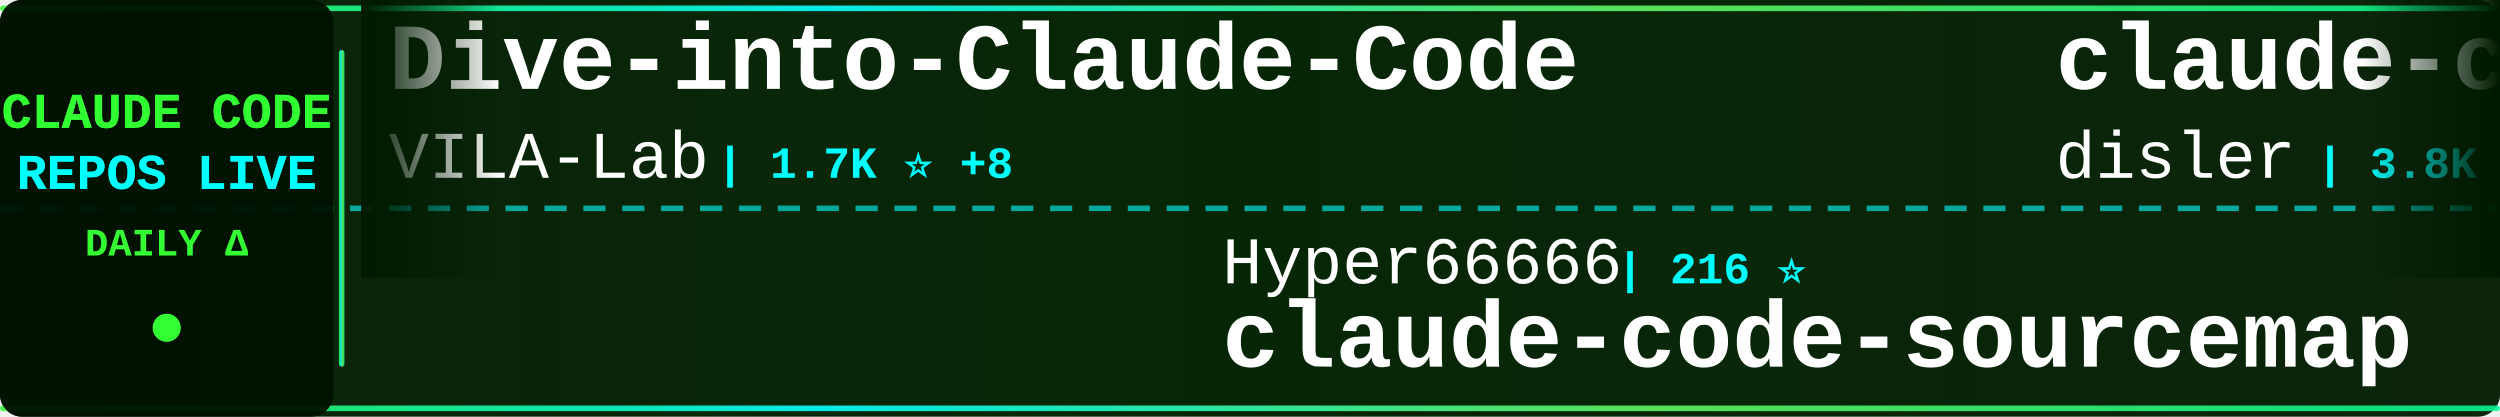
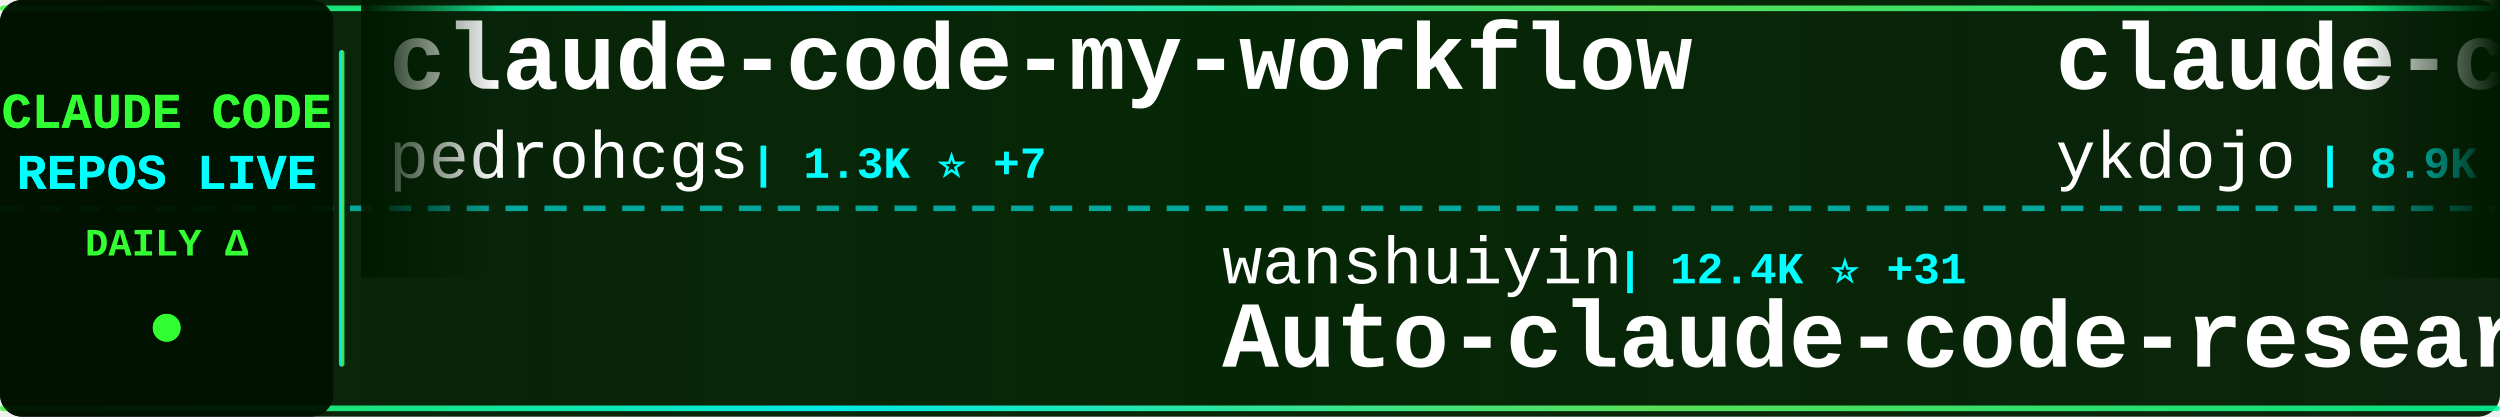
<svg xmlns="http://www.w3.org/2000/svg" width="900" height="150">
  <defs>
    <linearGradient id="tickerBg" x1="0%" y1="0%" x2="100%" y2="0%">
      <stop offset="0%" style="stop-color:#001a00;stop-opacity:0.95" />
      <stop offset="50%" style="stop-color:#002200;stop-opacity:0.98" />
      <stop offset="100%" style="stop-color:#001a00;stop-opacity:0.95" />
    </linearGradient>
    <linearGradient id="borderGrad" x1="0%" y1="0%" x2="100%" y2="0%">
      <stop offset="0%" style="stop-color:#33ff33;stop-opacity:0.85">
        <animate attributeName="stop-opacity" values="0.85;1;0.85" dur="2s" repeatCount="indefinite" />
      </stop>
      <stop offset="33%" style="stop-color:#00ffff;stop-opacity:0.9">
        <animate attributeName="stop-opacity" values="0.9;1;0.9" dur="2.2s" repeatCount="indefinite" />
      </stop>
      <stop offset="66%" style="stop-color:#66ff66;stop-opacity:0.85">
        <animate attributeName="stop-opacity" values="0.85;1;0.85" dur="1.8s" repeatCount="indefinite" />
      </stop>
      <stop offset="100%" style="stop-color:#00ff99;stop-opacity:0.85">
        <animate attributeName="stop-opacity" values="0.85;1;0.85" dur="2s" repeatCount="indefinite" />
      </stop>
    </linearGradient>
    <filter id="textGlow">
      <feGaussianBlur stdDeviation="0.1" result="coloredBlur" />
      <feMerge>
        <feMergeNode in="coloredBlur" />
        <feMergeNode in="SourceGraphic" />
      </feMerge>
    </filter>
    <filter id="metricGlow">
      <feGaussianBlur stdDeviation="0.2" result="coloredBlur" />
      <feMerge>
        <feMergeNode in="coloredBlur" />
        <feMergeNode in="SourceGraphic" />
      </feMerge>
    </filter>
    <linearGradient id="leftFade" x1="0%" y1="0%" x2="100%" y2="0%">
      <stop offset="0%" style="stop-color:#001a00;stop-opacity:1" />
      <stop offset="100%" style="stop-color:#001a00;stop-opacity:0" />
    </linearGradient>
    <linearGradient id="rightFade" x1="0%" y1="0%" x2="100%" y2="0%">
      <stop offset="0%" style="stop-color:#001a00;stop-opacity:0" />
      <stop offset="100%" style="stop-color:#001a00;stop-opacity:1" />
    </linearGradient>
  </defs>
  <rect width="900" height="150" fill="url(#tickerBg)" rx="8" />
  <rect x="0" y="2" width="900" height="2" fill="url(#borderGrad)" rx="1" />
  <rect x="0" y="146" width="900" height="2" fill="url(#borderGrad)" rx="1" />
  <line x1="0" y1="75" x2="900" y2="75" stroke="#00ffff" stroke-width="2" stroke-dasharray="8 6" opacity="0.6" />
  <rect x="0" y="0" width="120" height="150" fill="#001100" opacity="0.95" rx="8" />
  <text x="60" y="46" font-family="'Courier New', monospace" font-size="18" font-weight="bold" fill="#33ff33" text-anchor="middle" filter="url(#textGlow)">
    CLAUDE CODE
  </text>
  <text x="60" y="68" font-family="'Courier New', monospace" font-size="18" font-weight="bold" fill="#00ffff" text-anchor="middle" filter="url(#textGlow)">
    REPOS LIVE
  </text>
  <text x="60" y="92" font-family="'Courier New', monospace" font-size="14" font-weight="bold" fill="#33ff33" text-anchor="middle">
    DAILY Δ
  </text>
  <circle cx="60" cy="118" r="5" fill="#33ff33" filter="url(#metricGlow)">
    <animate attributeName="r" values="4;6;4" dur="1.5s" repeatCount="indefinite" />
    <animate attributeName="opacity" values="0.6;1;0.6" dur="1.5s" repeatCount="indefinite" />
  </circle>
  <rect x="122" y="18" width="2" height="114" fill="url(#borderGrad)" rx="1" />
  <clipPath id="tickerClip">
    <rect x="130" y="0" width="770" height="150" />
  </clipPath>
  <g clip-path="url(#tickerClip)">
    <g id="tickerItems">
      <animateTransform attributeName="transform" attributeType="XML" type="translate" from="0 0" to="-3000 0" dur="54s" repeatCount="indefinite" />
      <g transform="translate(0, 0)">
-         <text x="140" y="32" font-family="'Courier New', monospace" font-size="34" font-weight="bold" fill="#ffffff">Dive-into-Claude-Code</text>
-         <text x="140" y="64" font-family="'Courier New', monospace" font-size="24" font-weight="normal" fill="#ffffff" opacity="1.0">VILA-Lab</text>
-         <text x="258" y="64" font-family="'Courier New', monospace" font-size="16" font-weight="bold" fill="#00ffff"> | 1.7K ⭐ +8</text>
+         <text x="140" y="32" font-family="'Courier New', monospace" font-size="34" font-weight="bold" fill="#ffffff">claude-code-my-workflow</text>
+         <text x="140" y="64" font-family="'Courier New', monospace" font-size="24" font-weight="normal" fill="#ffffff" opacity="1.0">pedrohcgs</text>
+         <text x="270" y="64" font-family="'Courier New', monospace" font-size="16" font-weight="bold" fill="#00ffff"> | 1.3K ⭐ +7</text>
      </g>
      <g transform="translate(300, 0)">
-         <text x="140" y="102" font-family="'Courier New', monospace" font-size="24" font-weight="normal" fill="#ffffff" opacity="1.0">Hyper66666</text>
-         <text x="282" y="102" font-family="'Courier New', monospace" font-size="16" font-weight="bold" fill="#00ffff"> | 216 ⭐</text>
-         <text x="140" y="132" font-family="'Courier New', monospace" font-size="34" font-weight="bold" fill="#ffffff">claude-code-sourcemap</text>
+         <text x="140" y="102" font-family="'Courier New', monospace" font-size="24" font-weight="normal" fill="#ffffff" opacity="1.0">wanshuiyin</text>
+         <text x="282" y="102" font-family="'Courier New', monospace" font-size="16" font-weight="bold" fill="#00ffff"> | 12.4K ⭐ +31</text>
+         <text x="140" y="132" font-family="'Courier New', monospace" font-size="34" font-weight="bold" fill="#ffffff">Auto-claude-code-researc...</text>
      </g>
      <g transform="translate(600, 0)">
-         <text x="140" y="32" font-family="'Courier New', monospace" font-size="34" font-weight="bold" fill="#ffffff">claude-code-hooks-master...</text>
-         <text x="140" y="64" font-family="'Courier New', monospace" font-size="24" font-weight="normal" fill="#ffffff" opacity="1.0">disler</text>
-         <text x="234" y="64" font-family="'Courier New', monospace" font-size="16" font-weight="bold" fill="#00ffff"> | 3.8K ⭐ +2</text>
+         <text x="140" y="32" font-family="'Courier New', monospace" font-size="34" font-weight="bold" fill="#ffffff">claude-code-tips</text>
+         <text x="140" y="64" font-family="'Courier New', monospace" font-size="24" font-weight="normal" fill="#ffffff" opacity="1.0">ykdojo</text>
+         <text x="234" y="64" font-family="'Courier New', monospace" font-size="16" font-weight="bold" fill="#00ffff"> | 8.9K ⭐ +14</text>
      </g>
      <g transform="translate(900, 0)">
-         <text x="140" y="102" font-family="'Courier New', monospace" font-size="24" font-weight="normal" fill="#ffffff" opacity="1.0">LING71671</text>
-         <text x="270" y="102" font-family="'Courier New', monospace" font-size="16" font-weight="bold" fill="#00ffff"> | 897 ⭐ +2</text>
-         <text x="140" y="132" font-family="'Courier New', monospace" font-size="34" font-weight="bold" fill="#ffffff">Open-ClaudeCode</text>
+         <text x="140" y="102" font-family="'Courier New', monospace" font-size="24" font-weight="normal" fill="#ffffff" opacity="1.0">luyao618</text>
+         <text x="258" y="102" font-family="'Courier New', monospace" font-size="16" font-weight="bold" fill="#00ffff"> | 1.6K ⭐ +3</text>
+         <text x="140" y="132" font-family="'Courier New', monospace" font-size="34" font-weight="bold" fill="#ffffff">Claude-Code-Source-Study</text>
      </g>
      <g transform="translate(1200, 0)">
-         <text x="140" y="32" font-family="'Courier New', monospace" font-size="34" font-weight="bold" fill="#ffffff">claude-code-from-scratch</text>
-         <text x="140" y="64" font-family="'Courier New', monospace" font-size="24" font-weight="normal" fill="#ffffff" opacity="1.0">Windy3f3f3f3f</text>
-         <text x="318" y="64" font-family="'Courier New', monospace" font-size="16" font-weight="bold" fill="#00ffff"> | 1.4K ⭐ +1</text>
+         <text x="140" y="32" font-family="'Courier New', monospace" font-size="34" font-weight="bold" fill="#ffffff">claude-code</text>
+         <text x="140" y="64" font-family="'Courier New', monospace" font-size="24" font-weight="normal" fill="#ffffff" opacity="1.0">tanbiralam</text>
+         <text x="282" y="64" font-family="'Courier New', monospace" font-size="16" font-weight="bold" fill="#00ffff"> | 1.9K ⭐ +4</text>
      </g>
      <g transform="translate(1500, 0)">
-         <text x="140" y="102" font-family="'Courier New', monospace" font-size="24" font-weight="normal" fill="#ffffff" opacity="1.0">anthropics</text>
-         <text x="282" y="102" font-family="'Courier New', monospace" font-size="16" font-weight="bold" fill="#00ffff"> | 153.4K ⭐ +353</text>
-         <text x="140" y="132" font-family="'Courier New', monospace" font-size="34" font-weight="bold" fill="#ffffff">skills</text>
+         <text x="140" y="102" font-family="'Courier New', monospace" font-size="24" font-weight="normal" fill="#ffffff" opacity="1.0">yasasbanukaofficial</text>
+         <text x="390" y="102" font-family="'Courier New', monospace" font-size="16" font-weight="bold" fill="#00ffff"> | 3.6K ⭐ +7</text>
+         <text x="140" y="132" font-family="'Courier New', monospace" font-size="34" font-weight="bold" fill="#ffffff">claude-code</text>
      </g>
      <g transform="translate(1800, 0)">
-         <text x="140" y="32" font-family="'Courier New', monospace" font-size="34" font-weight="bold" fill="#ffffff">learn-claude-code</text>
-         <text x="140" y="64" font-family="'Courier New', monospace" font-size="24" font-weight="normal" fill="#ffffff" opacity="1.0">shareAI-lab</text>
-         <text x="294" y="64" font-family="'Courier New', monospace" font-size="16" font-weight="bold" fill="#00ffff"> | 67.6K ⭐ +101</text>
+         <text x="140" y="32" font-family="'Courier New', monospace" font-size="34" font-weight="bold" fill="#ffffff">free-claude-code</text>
+         <text x="140" y="64" font-family="'Courier New', monospace" font-size="24" font-weight="normal" fill="#ffffff" opacity="1.0">Alishahryar1</text>
+         <text x="306" y="64" font-family="'Courier New', monospace" font-size="16" font-weight="bold" fill="#00ffff"> | 36.1K ⭐ +248</text>
      </g>
      <g transform="translate(2100, 0)">
-         <text x="140" y="102" font-family="'Courier New', monospace" font-size="24" font-weight="normal" fill="#ffffff" opacity="1.0">oboard</text>
-         <text x="234" y="102" font-family="'Courier New', monospace" font-size="16" font-weight="bold" fill="#00ffff"> | 3.2K ⭐ +2</text>
-         <text x="140" y="132" font-family="'Courier New', monospace" font-size="34" font-weight="bold" fill="#ffffff">claude-code-rev</text>
+         <text x="140" y="102" font-family="'Courier New', monospace" font-size="24" font-weight="normal" fill="#ffffff" opacity="1.0">xorespesp</text>
+         <text x="270" y="102" font-family="'Courier New', monospace" font-size="16" font-weight="bold" fill="#00ffff"> | 228 ⭐</text>
+         <text x="140" y="132" font-family="'Courier New', monospace" font-size="34" font-weight="bold" fill="#ffffff">claude-code</text>
      </g>
      <g transform="translate(2400, 0)">
-         <text x="140" y="32" font-family="'Courier New', monospace" font-size="34" font-weight="bold" fill="#ffffff">pi-vs-claude-code</text>
-         <text x="140" y="64" font-family="'Courier New', monospace" font-size="24" font-weight="normal" fill="#ffffff" opacity="1.0">disler</text>
-         <text x="234" y="64" font-family="'Courier New', monospace" font-size="16" font-weight="bold" fill="#00ffff"> | 1.4K ⭐ +3</text>
+         <text x="140" y="32" font-family="'Courier New', monospace" font-size="34" font-weight="bold" fill="#ffffff">claude-code</text>
+         <text x="140" y="64" font-family="'Courier New', monospace" font-size="24" font-weight="normal" fill="#ffffff" opacity="1.0">claude-code-best</text>
+         <text x="354" y="64" font-family="'Courier New', monospace" font-size="16" font-weight="bold" fill="#00ffff"> | 20.2K ⭐ +35</text>
      </g>
      <g transform="translate(2700, 0)">
-         <text x="140" y="102" font-family="'Courier New', monospace" font-size="24" font-weight="normal" fill="#ffffff" opacity="1.0">AICoderTudou</text>
-         <text x="306" y="102" font-family="'Courier New', monospace" font-size="16" font-weight="bold" fill="#00ffff"> | 500 ⭐</text>
-         <text x="140" y="132" font-family="'Courier New', monospace" font-size="34" font-weight="bold" fill="#ffffff">claude-code-tudou</text>
+         <text x="140" y="102" font-family="'Courier New', monospace" font-size="24" font-weight="normal" fill="#ffffff" opacity="1.0">1rgs</text>
+         <text x="210" y="102" font-family="'Courier New', monospace" font-size="16" font-weight="bold" fill="#00ffff"> | 3.6K ⭐ +1</text>
+         <text x="140" y="132" font-family="'Courier New', monospace" font-size="34" font-weight="bold" fill="#ffffff">claude-code-proxy</text>
      </g>
      <g transform="translate(3000, 0)">
-         <text x="140" y="32" font-family="'Courier New', monospace" font-size="34" font-weight="bold" fill="#ffffff">Dive-into-Claude-Code</text>
-         <text x="140" y="64" font-family="'Courier New', monospace" font-size="24" font-weight="normal" fill="#ffffff" opacity="1.0">VILA-Lab</text>
-         <text x="258" y="64" font-family="'Courier New', monospace" font-size="16" font-weight="bold" fill="#00ffff"> | 1.7K ⭐ +8</text>
+         <text x="140" y="32" font-family="'Courier New', monospace" font-size="34" font-weight="bold" fill="#ffffff">claude-code-my-workflow</text>
+         <text x="140" y="64" font-family="'Courier New', monospace" font-size="24" font-weight="normal" fill="#ffffff" opacity="1.0">pedrohcgs</text>
+         <text x="270" y="64" font-family="'Courier New', monospace" font-size="16" font-weight="bold" fill="#00ffff"> | 1.3K ⭐ +7</text>
      </g>
      <g transform="translate(3300, 0)">
-         <text x="140" y="102" font-family="'Courier New', monospace" font-size="24" font-weight="normal" fill="#ffffff" opacity="1.0">Hyper66666</text>
-         <text x="282" y="102" font-family="'Courier New', monospace" font-size="16" font-weight="bold" fill="#00ffff"> | 216 ⭐</text>
-         <text x="140" y="132" font-family="'Courier New', monospace" font-size="34" font-weight="bold" fill="#ffffff">claude-code-sourcemap</text>
+         <text x="140" y="102" font-family="'Courier New', monospace" font-size="24" font-weight="normal" fill="#ffffff" opacity="1.0">wanshuiyin</text>
+         <text x="282" y="102" font-family="'Courier New', monospace" font-size="16" font-weight="bold" fill="#00ffff"> | 12.4K ⭐ +31</text>
+         <text x="140" y="132" font-family="'Courier New', monospace" font-size="34" font-weight="bold" fill="#ffffff">Auto-claude-code-researc...</text>
      </g>
      <g transform="translate(3600, 0)">
-         <text x="140" y="32" font-family="'Courier New', monospace" font-size="34" font-weight="bold" fill="#ffffff">claude-code-hooks-master...</text>
-         <text x="140" y="64" font-family="'Courier New', monospace" font-size="24" font-weight="normal" fill="#ffffff" opacity="1.0">disler</text>
-         <text x="234" y="64" font-family="'Courier New', monospace" font-size="16" font-weight="bold" fill="#00ffff"> | 3.8K ⭐ +2</text>
+         <text x="140" y="32" font-family="'Courier New', monospace" font-size="34" font-weight="bold" fill="#ffffff">claude-code-tips</text>
+         <text x="140" y="64" font-family="'Courier New', monospace" font-size="24" font-weight="normal" fill="#ffffff" opacity="1.0">ykdojo</text>
+         <text x="234" y="64" font-family="'Courier New', monospace" font-size="16" font-weight="bold" fill="#00ffff"> | 8.9K ⭐ +14</text>
      </g>
      <g transform="translate(3900, 0)">
-         <text x="140" y="102" font-family="'Courier New', monospace" font-size="24" font-weight="normal" fill="#ffffff" opacity="1.0">LING71671</text>
-         <text x="270" y="102" font-family="'Courier New', monospace" font-size="16" font-weight="bold" fill="#00ffff"> | 897 ⭐ +2</text>
-         <text x="140" y="132" font-family="'Courier New', monospace" font-size="34" font-weight="bold" fill="#ffffff">Open-ClaudeCode</text>
+         <text x="140" y="102" font-family="'Courier New', monospace" font-size="24" font-weight="normal" fill="#ffffff" opacity="1.0">luyao618</text>
+         <text x="258" y="102" font-family="'Courier New', monospace" font-size="16" font-weight="bold" fill="#00ffff"> | 1.6K ⭐ +3</text>
+         <text x="140" y="132" font-family="'Courier New', monospace" font-size="34" font-weight="bold" fill="#ffffff">Claude-Code-Source-Study</text>
      </g>
    </g>
  </g>
  <rect x="130" y="0" width="50" height="100" fill="url(#leftFade)" />
  <rect x="850" y="0" width="50" height="100" fill="url(#rightFade)" />
</svg>
